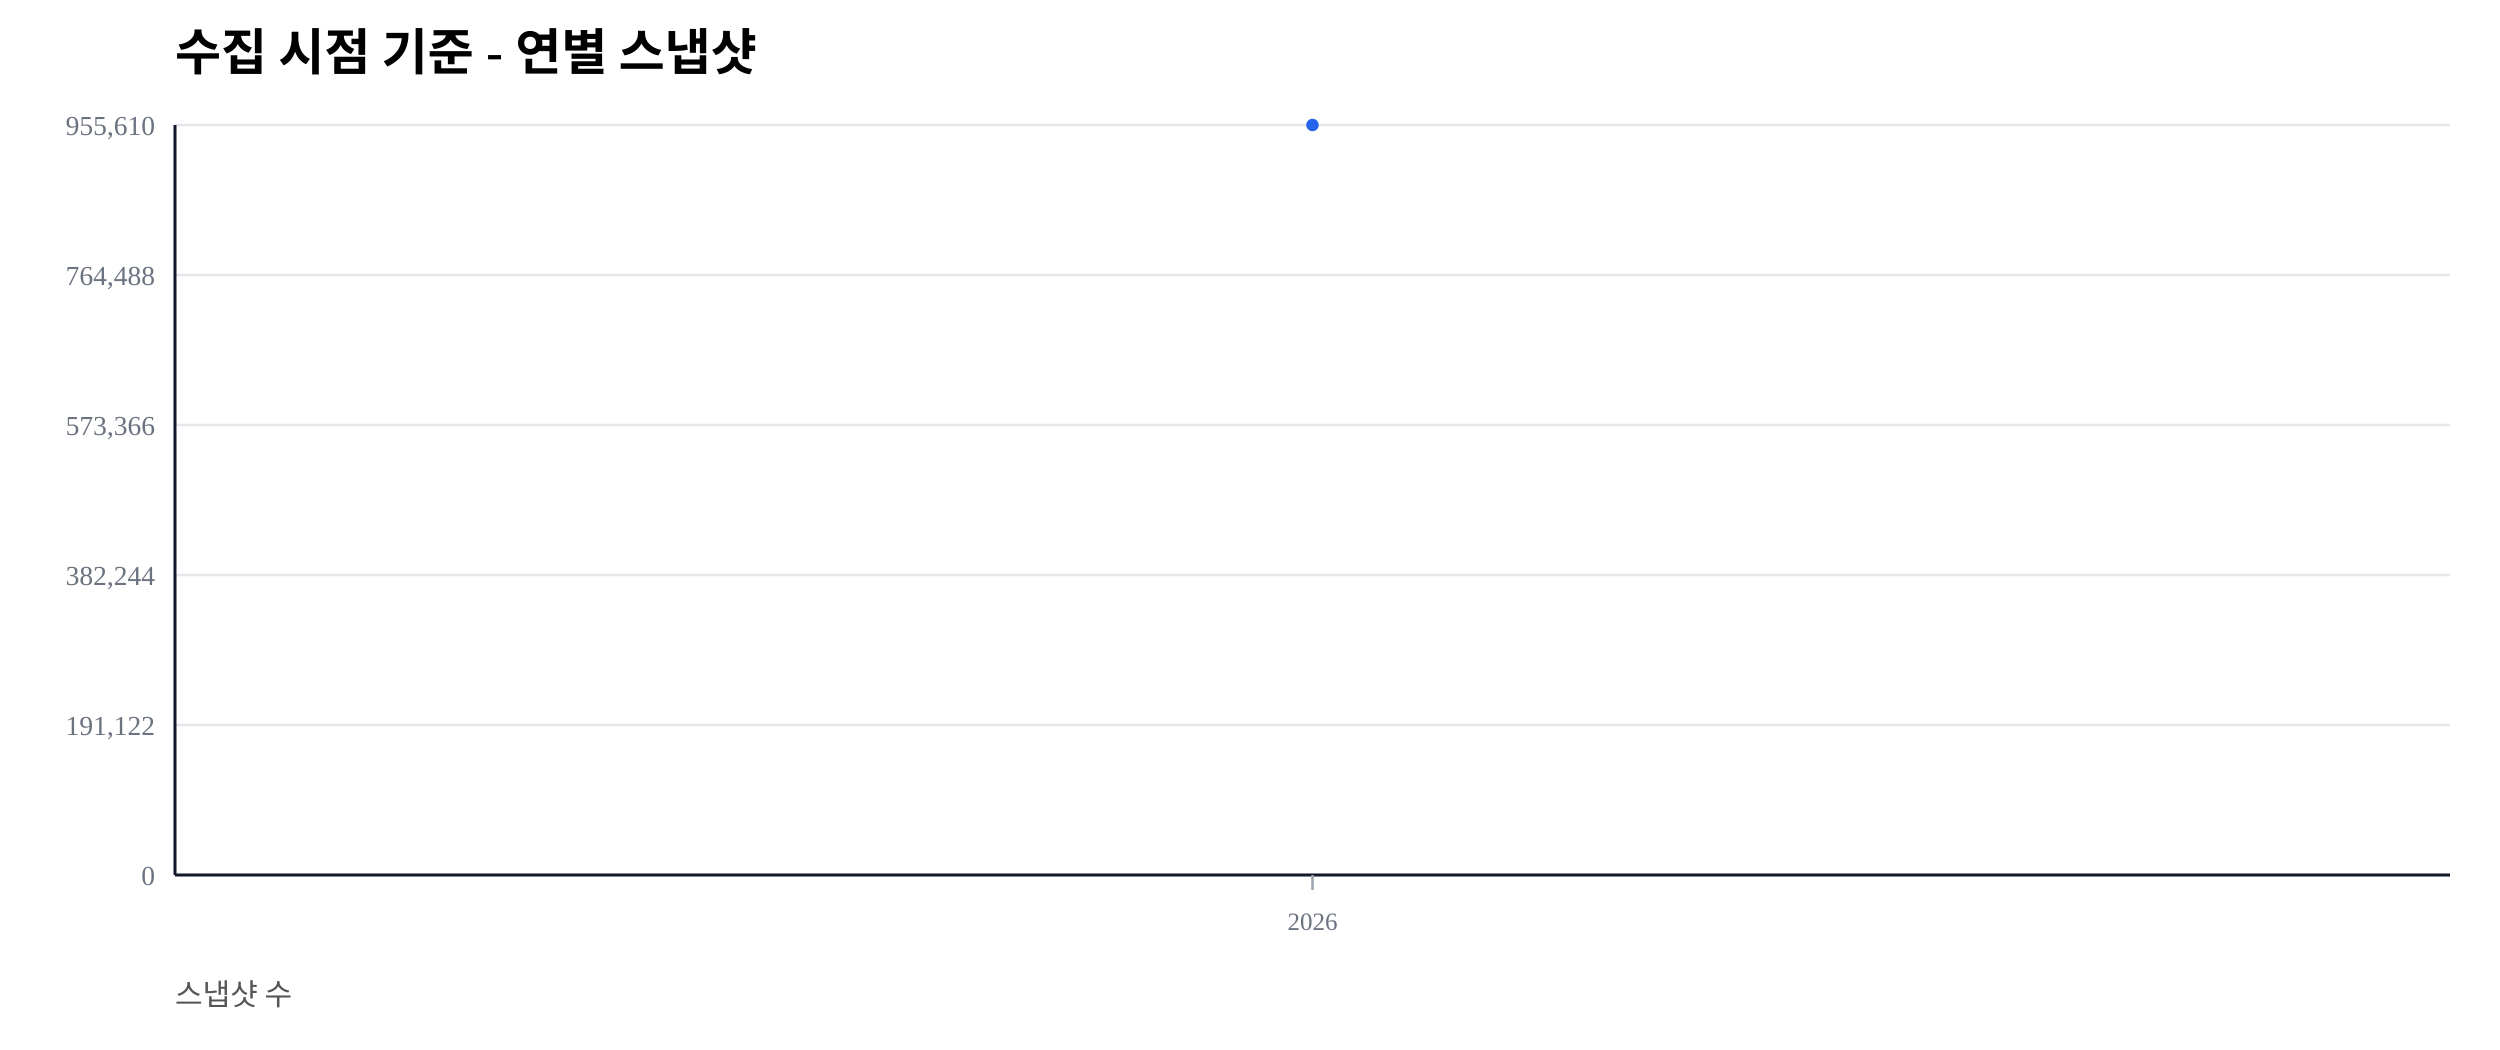
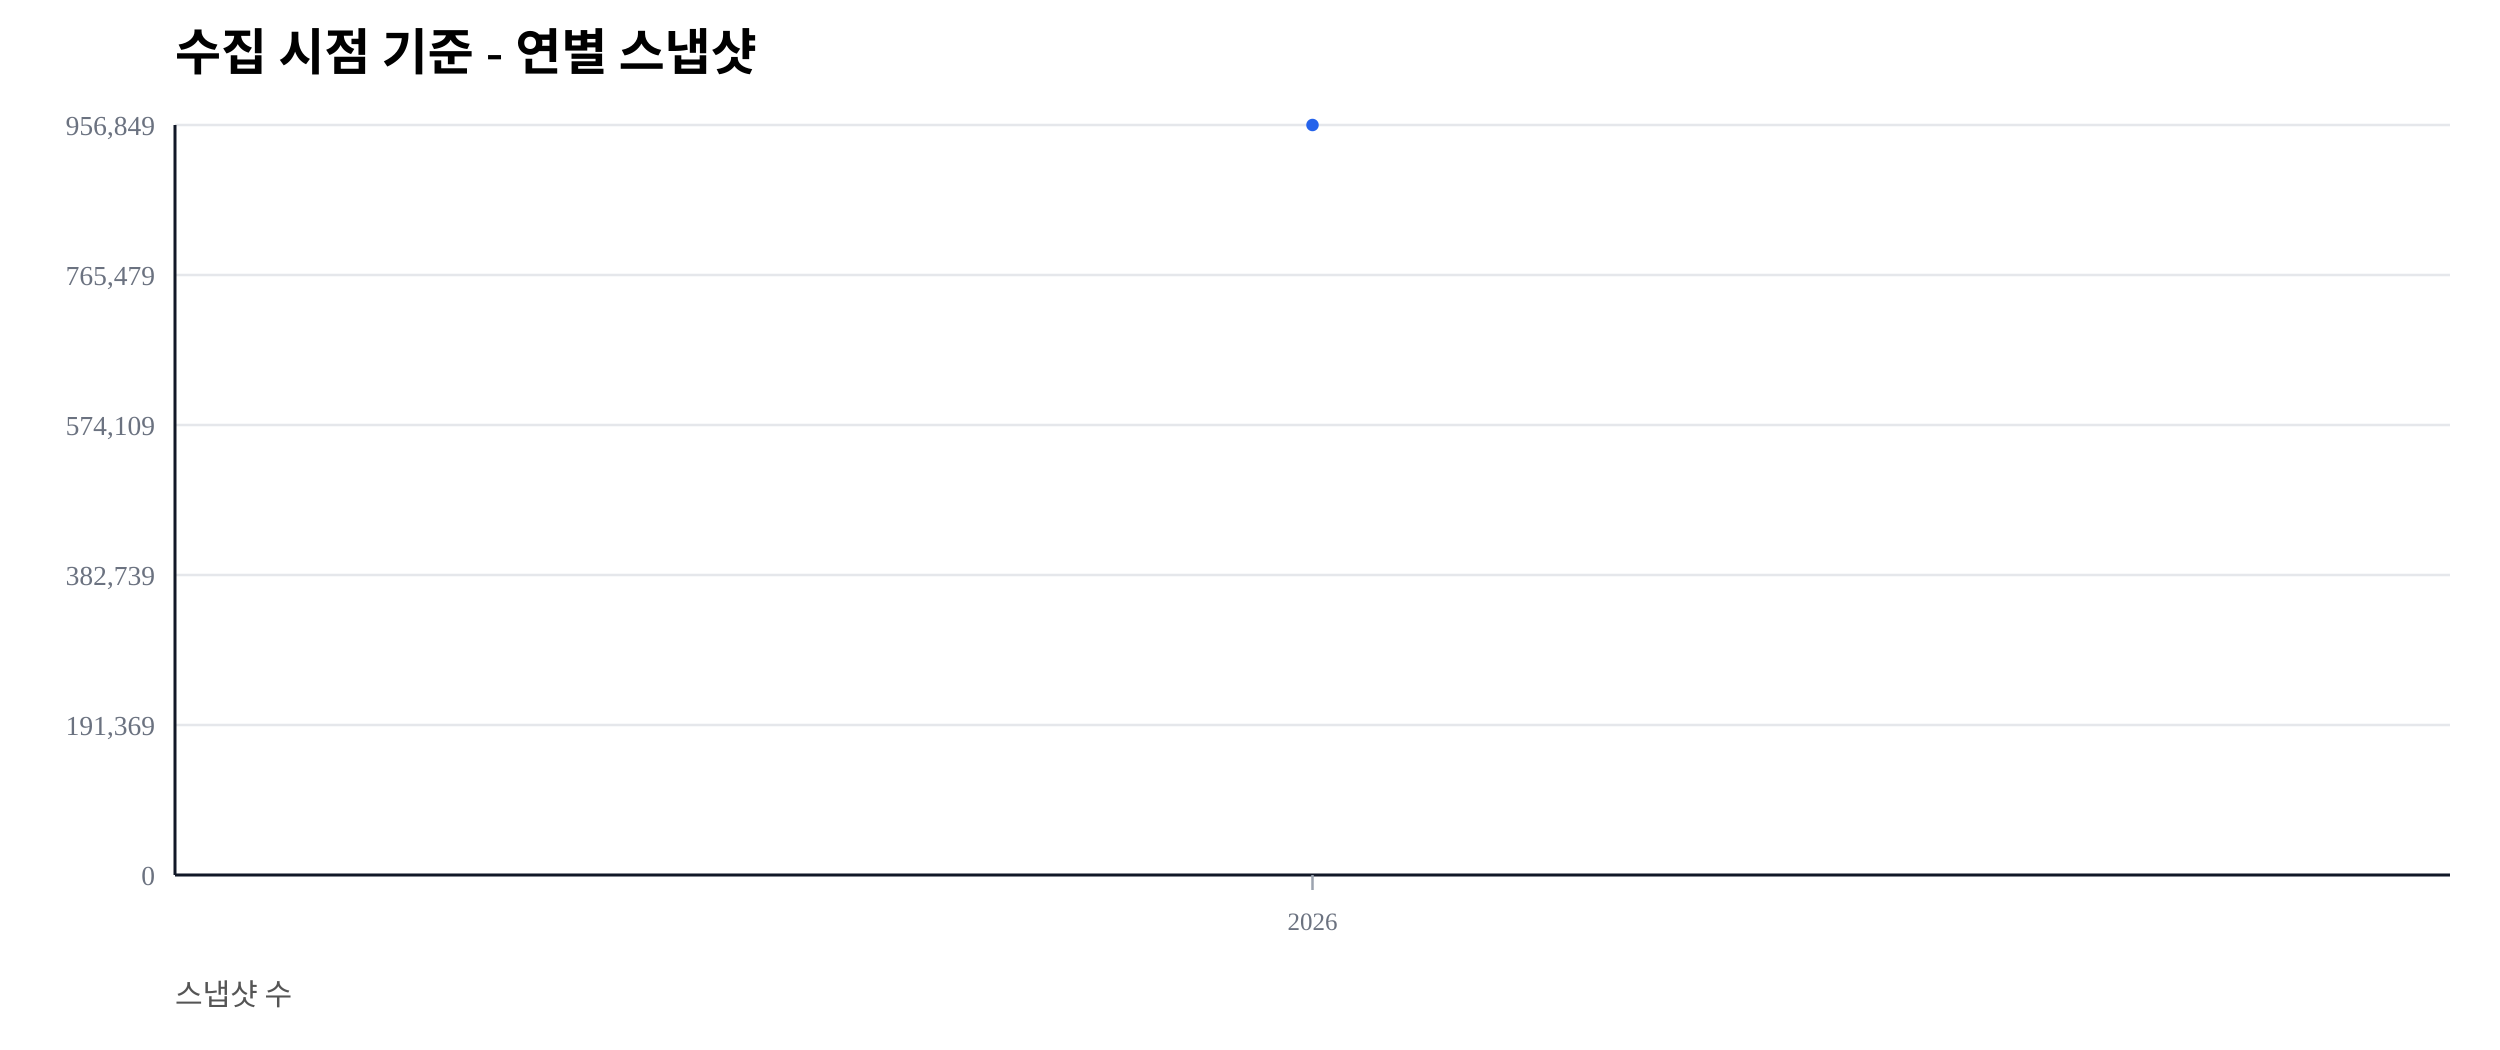
<svg xmlns="http://www.w3.org/2000/svg" width="1000" height="420" viewBox="0 0 1000 420">
  <rect width="100%" height="100%" fill="#ffffff" />
  <text x="70" y="28" font-size="20" font-weight="600">수집 시점 기준 - 연별 스냅샷</text>
  <text x="70" y="402" font-size="12" fill="#555">스냅샷 수</text>
  <line x1="70" y1="350.00" x2="980" y2="350.00" stroke="#e5e7eb" stroke-width="1" />
  <text x="62" y="354.00" font-size="11" fill="#6b7280" text-anchor="end">0</text>
  <line x1="70" y1="290.00" x2="980" y2="290.00" stroke="#e5e7eb" stroke-width="1" />
-   <text x="62" y="294.00" font-size="11" fill="#6b7280" text-anchor="end">191,122</text>
+   <text x="62" y="294.00" font-size="11" fill="#6b7280" text-anchor="end">191,369</text>
  <line x1="70" y1="230.00" x2="980" y2="230.00" stroke="#e5e7eb" stroke-width="1" />
-   <text x="62" y="234.00" font-size="11" fill="#6b7280" text-anchor="end">382,244</text>
+   <text x="62" y="234.00" font-size="11" fill="#6b7280" text-anchor="end">382,739</text>
  <line x1="70" y1="170.00" x2="980" y2="170.00" stroke="#e5e7eb" stroke-width="1" />
-   <text x="62" y="174.00" font-size="11" fill="#6b7280" text-anchor="end">573,366</text>
+   <text x="62" y="174.00" font-size="11" fill="#6b7280" text-anchor="end">574,109</text>
  <line x1="70" y1="110.00" x2="980" y2="110.00" stroke="#e5e7eb" stroke-width="1" />
-   <text x="62" y="114.00" font-size="11" fill="#6b7280" text-anchor="end">764,488</text>
+   <text x="62" y="114.00" font-size="11" fill="#6b7280" text-anchor="end">765,479</text>
  <line x1="70" y1="50.00" x2="980" y2="50.00" stroke="#e5e7eb" stroke-width="1" />
-   <text x="62" y="54.00" font-size="11" fill="#6b7280" text-anchor="end">955,610</text>
+   <text x="62" y="54.00" font-size="11" fill="#6b7280" text-anchor="end">956,849</text>
  <line x1="70" y1="350" x2="980" y2="350" stroke="#111827" stroke-width="1.2" />
  <line x1="70" y1="50" x2="70" y2="350" stroke="#111827" stroke-width="1.2" />
  <line x1="525.00" y1="350" x2="525.00" y2="356" stroke="#9ca3af" stroke-width="1" />
  <text x="525.00" y="372" font-size="10" fill="#6b7280" text-anchor="middle">2026</text>
  <polyline fill="none" stroke="#2563eb" stroke-width="2.5" points="525.00,50.00" />
  <circle cx="525.00" cy="50.00" r="2.5" fill="#2563eb" />
</svg>
